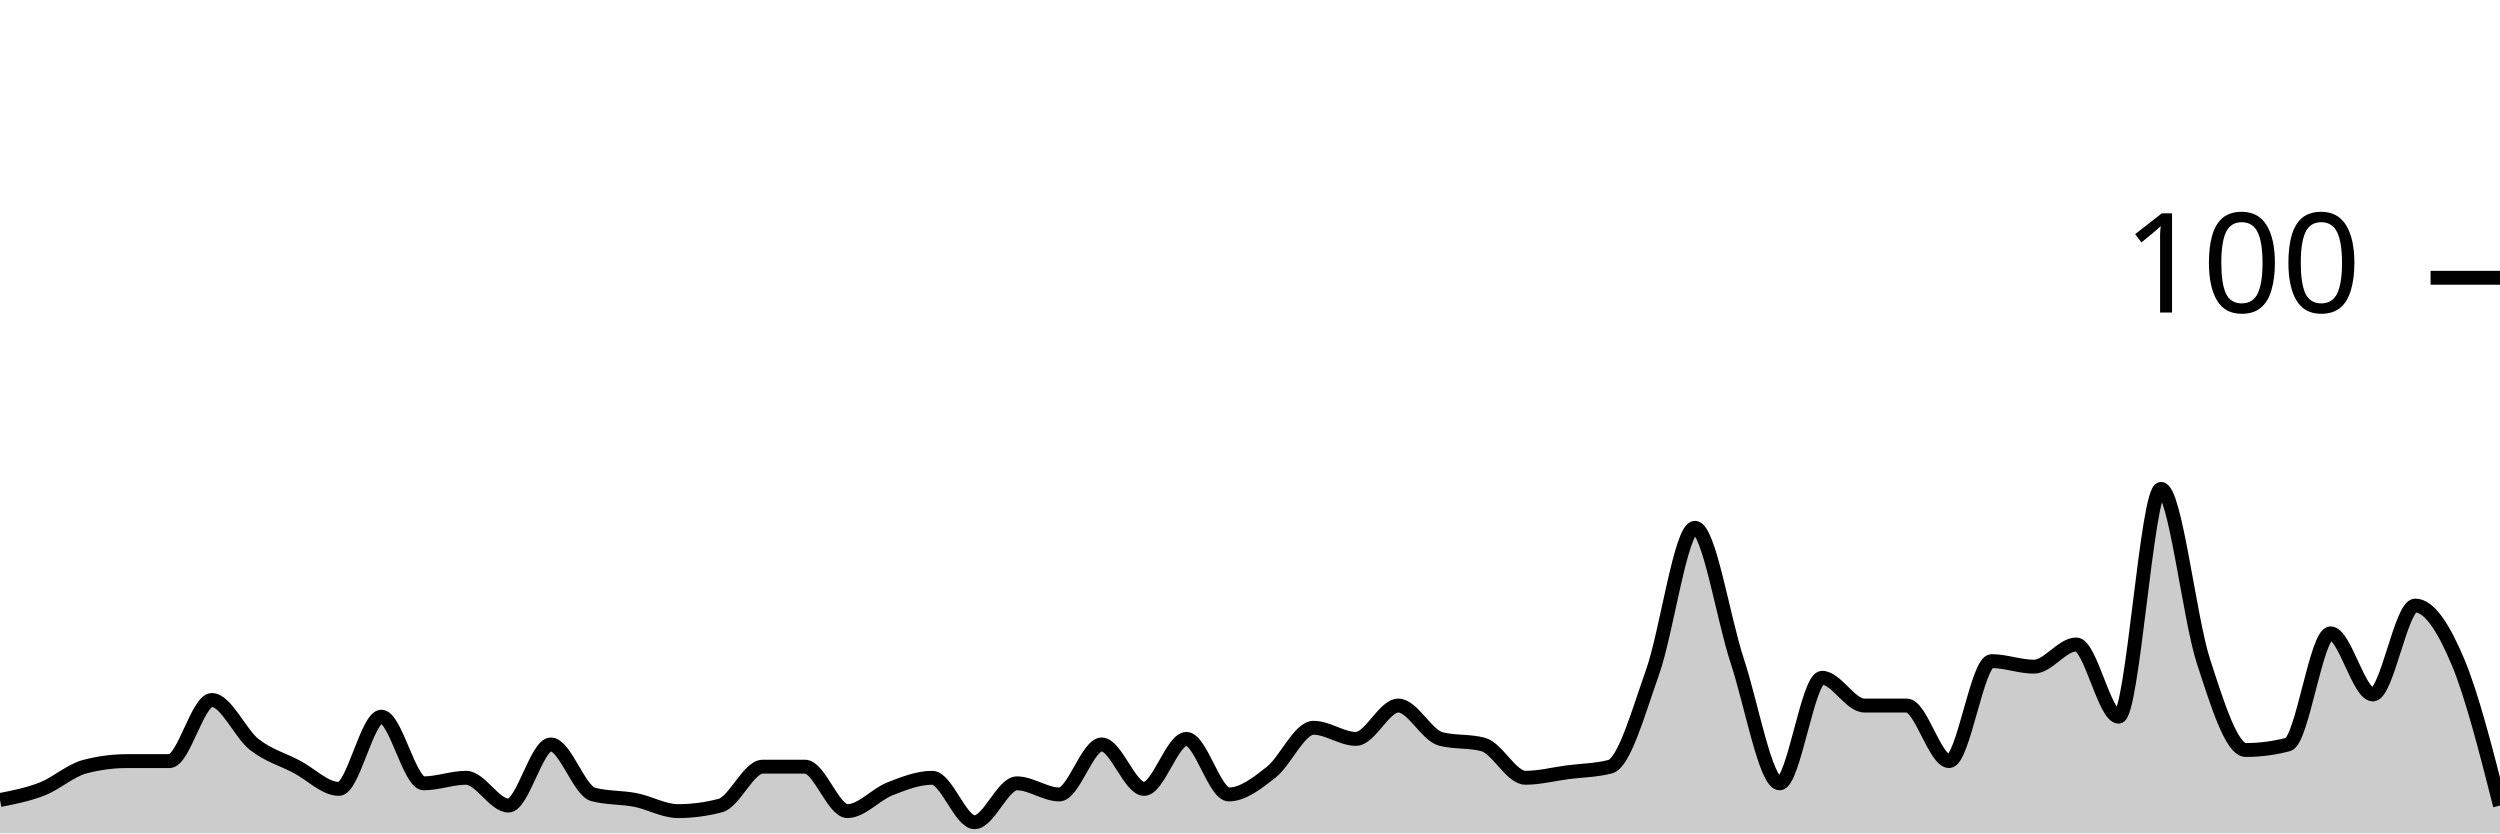
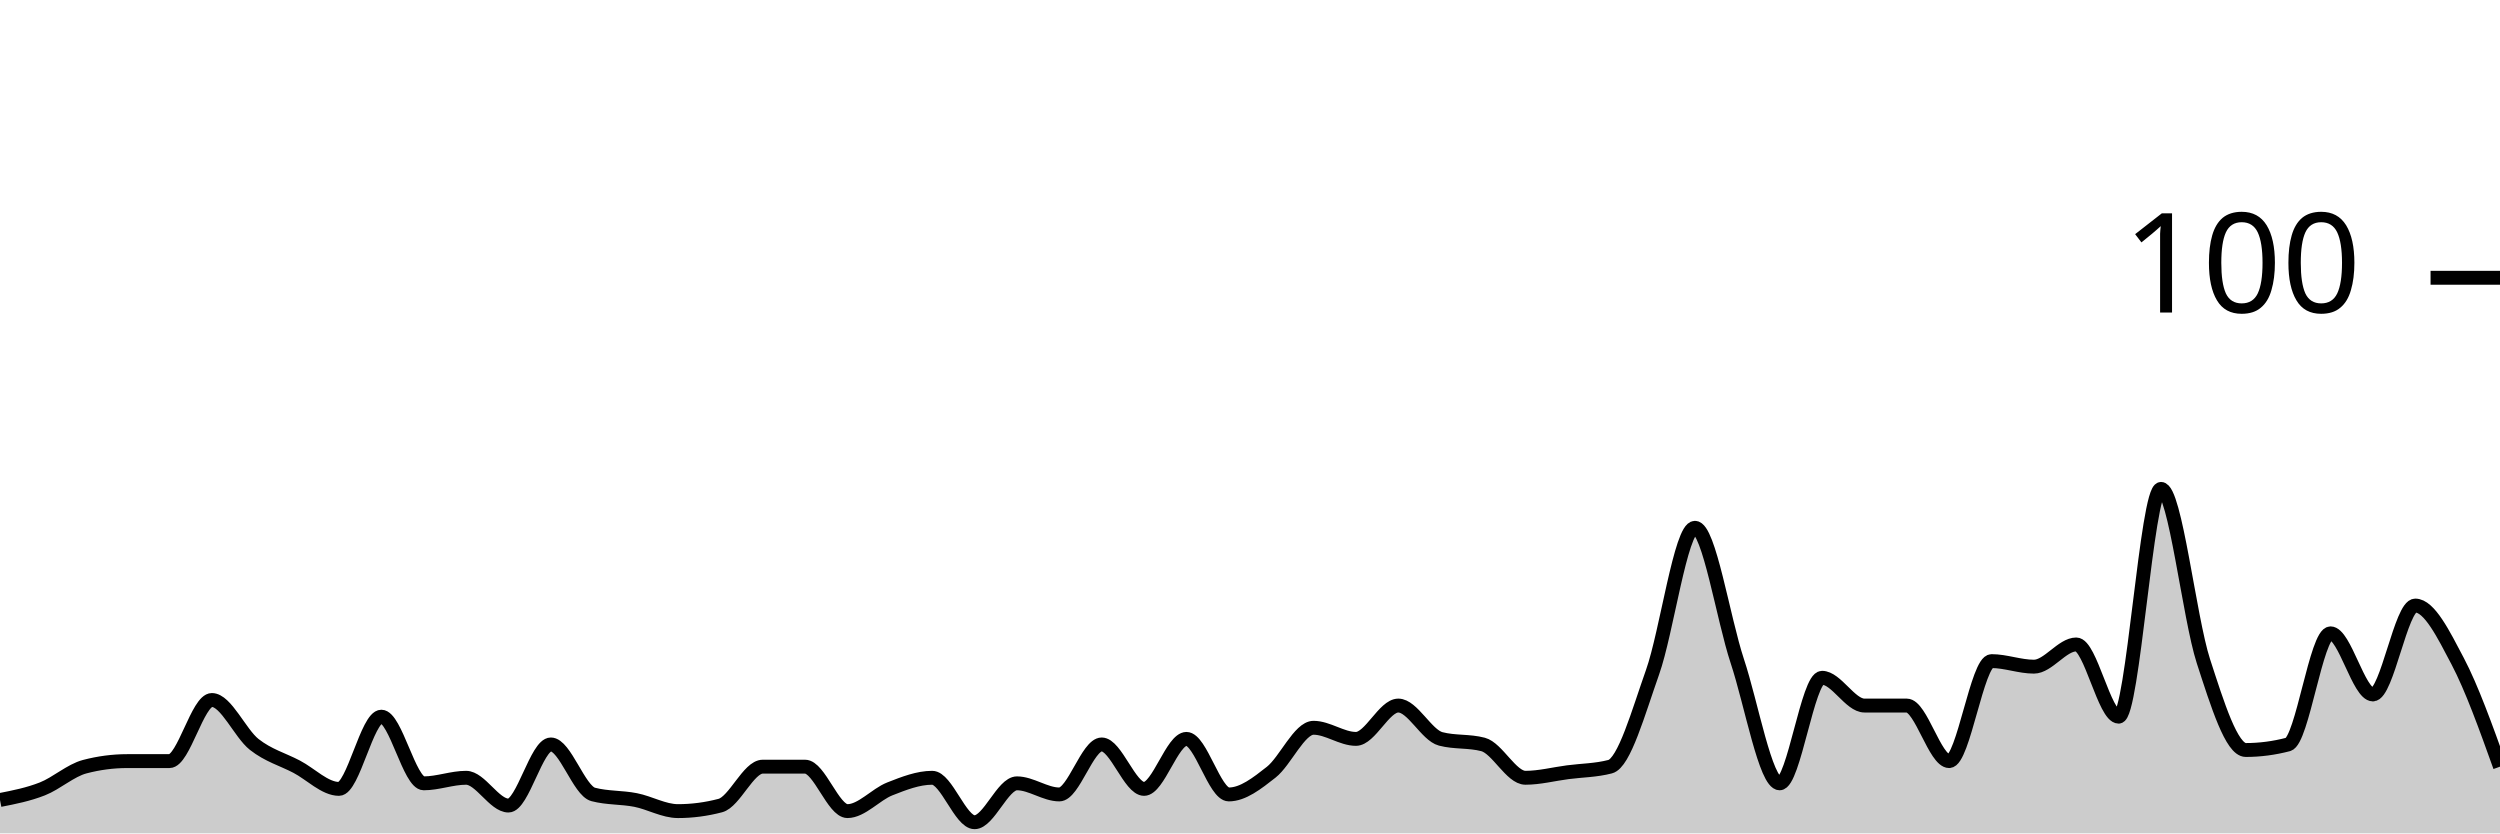
<svg xmlns="http://www.w3.org/2000/svg" viewBox="0 0 180 60">
  <g transform="translate(0,20)">
-     <path class="area" fill="rgba(0, 0, 0, 0.2)" d="M0,37.6C1.017,37.4,2.034,37.2,3.051,36.8C4.068,36.4,5.085,35.467,6.102,35.2C7.119,34.933,8.136,34.8,9.153,34.8C10.169,34.8,11.186,34.8,12.203,34.8C13.22,34.8,14.237,30.4,15.254,30.4C16.271,30.4,17.288,32.8,18.305,33.6C19.322,34.4,20.339,34.667,21.356,35.2C22.373,35.733,23.39,36.8,24.407,36.8C25.424,36.8,26.441,31.6,27.458,31.6C28.475,31.6,29.492,36.4,30.508,36.4C31.525,36.4,32.542,36,33.559,36C34.576,36,35.593,38,36.61,38C37.627,38,38.644,33.6,39.661,33.6C40.678,33.6,41.695,36.933,42.712,37.2C43.729,37.467,44.746,37.4,45.763,37.6C46.78,37.8,47.797,38.4,48.814,38.4C49.831,38.4,50.847,38.267,51.864,38C52.881,37.733,53.898,35.2,54.915,35.2C55.932,35.2,56.949,35.2,57.966,35.2C58.983,35.2,60,38.4,61.017,38.4C62.034,38.4,63.051,37.2,64.068,36.8C65.085,36.4,66.102,36,67.119,36C68.136,36,69.153,39.2,70.169,39.2C71.186,39.2,72.203,36.4,73.22,36.4C74.237,36.4,75.254,37.2,76.271,37.2C77.288,37.2,78.305,33.6,79.322,33.6C80.339,33.6,81.356,36.8,82.373,36.8C83.39,36.8,84.407,33.2,85.424,33.2C86.441,33.2,87.458,37.2,88.475,37.2C89.492,37.2,90.508,36.4,91.525,35.6C92.542,34.8,93.559,32.4,94.576,32.4C95.593,32.4,96.61,33.2,97.627,33.2C98.644,33.2,99.661,30.8,100.678,30.8C101.695,30.8,102.712,32.933,103.729,33.2C104.746,33.467,105.763,33.333,106.78,33.6C107.797,33.867,108.814,36,109.831,36C110.847,36,111.864,35.733,112.881,35.6C113.898,35.467,114.915,35.467,115.932,35.2C116.949,34.933,117.966,31.267,118.983,28.4C120,25.533,121.017,18,122.034,18C123.051,18,124.068,24.533,125.085,27.6C126.102,30.667,127.119,36.4,128.136,36.4C129.153,36.4,130.169,28.8,131.186,28.8C132.203,28.8,133.22,30.8,134.237,30.8C135.254,30.8,136.271,30.8,137.288,30.8C138.305,30.8,139.322,34.8,140.339,34.8C141.356,34.8,142.373,27.6,143.39,27.6C144.407,27.6,145.424,28,146.441,28C147.458,28,148.475,26.4,149.492,26.4C150.508,26.4,151.525,31.6,152.542,31.6C153.559,31.6,154.576,15.2,155.593,15.2C156.61,15.2,157.627,24.467,158.644,27.6C159.661,30.733,160.678,34,161.695,34C162.712,34,163.729,33.867,164.746,33.6C165.763,33.333,166.78,25.6,167.797,25.6C168.814,25.6,169.831,30,170.847,30C171.864,30,172.881,23.6,173.898,23.6C174.915,23.6,175.932,25.2,176.949,27.6C177.966,30,178.983,34,180,38L180,40C178.983,40,177.966,40,176.949,40C175.932,40,174.915,40,173.898,40C172.881,40,171.864,40,170.847,40C169.831,40,168.814,40,167.797,40C166.78,40,165.763,40,164.746,40C163.729,40,162.712,40,161.695,40C160.678,40,159.661,40,158.644,40C157.627,40,156.61,40,155.593,40C154.576,40,153.559,40,152.542,40C151.525,40,150.508,40,149.492,40C148.475,40,147.458,40,146.441,40C145.424,40,144.407,40,143.39,40C142.373,40,141.356,40,140.339,40C139.322,40,138.305,40,137.288,40C136.271,40,135.254,40,134.237,40C133.22,40,132.203,40,131.186,40C130.169,40,129.153,40,128.136,40C127.119,40,126.102,40,125.085,40C124.068,40,123.051,40,122.034,40C121.017,40,120,40,118.983,40C117.966,40,116.949,40,115.932,40C114.915,40,113.898,40,112.881,40C111.864,40,110.847,40,109.831,40C108.814,40,107.797,40,106.78,40C105.763,40,104.746,40,103.729,40C102.712,40,101.695,40,100.678,40C99.661,40,98.644,40,97.627,40C96.61,40,95.593,40,94.576,40C93.559,40,92.542,40,91.525,40C90.508,40,89.492,40,88.475,40C87.458,40,86.441,40,85.424,40C84.407,40,83.39,40,82.373,40C81.356,40,80.339,40,79.322,40C78.305,40,77.288,40,76.271,40C75.254,40,74.237,40,73.22,40C72.203,40,71.186,40,70.169,40C69.153,40,68.136,40,67.119,40C66.102,40,65.085,40,64.068,40C63.051,40,62.034,40,61.017,40C60,40,58.983,40,57.966,40C56.949,40,55.932,40,54.915,40C53.898,40,52.881,40,51.864,40C50.847,40,49.831,40,48.814,40C47.797,40,46.78,40,45.763,40C44.746,40,43.729,40,42.712,40C41.695,40,40.678,40,39.661,40C38.644,40,37.627,40,36.61,40C35.593,40,34.576,40,33.559,40C32.542,40,31.525,40,30.508,40C29.492,40,28.475,40,27.458,40C26.441,40,25.424,40,24.407,40C23.39,40,22.373,40,21.356,40C20.339,40,19.322,40,18.305,40C17.288,40,16.271,40,15.254,40C14.237,40,13.22,40,12.203,40C11.186,40,10.169,40,9.153,40C8.136,40,7.119,40,6.102,40C5.085,40,4.068,40,3.051,40C2.034,40,1.017,40,0,40Z" />
-     <path class="line" stroke="black" fill="none" d="M0,37.6C1.017,37.4,2.034,37.2,3.051,36.8C4.068,36.4,5.085,35.467,6.102,35.2C7.119,34.933,8.136,34.8,9.153,34.8C10.169,34.8,11.186,34.8,12.203,34.8C13.22,34.8,14.237,30.4,15.254,30.4C16.271,30.4,17.288,32.8,18.305,33.6C19.322,34.4,20.339,34.667,21.356,35.2C22.373,35.733,23.39,36.8,24.407,36.8C25.424,36.8,26.441,31.6,27.458,31.6C28.475,31.6,29.492,36.4,30.508,36.4C31.525,36.4,32.542,36,33.559,36C34.576,36,35.593,38,36.61,38C37.627,38,38.644,33.6,39.661,33.6C40.678,33.6,41.695,36.933,42.712,37.2C43.729,37.467,44.746,37.4,45.763,37.6C46.78,37.8,47.797,38.4,48.814,38.4C49.831,38.4,50.847,38.267,51.864,38C52.881,37.733,53.898,35.2,54.915,35.2C55.932,35.2,56.949,35.2,57.966,35.2C58.983,35.2,60,38.4,61.017,38.4C62.034,38.4,63.051,37.2,64.068,36.8C65.085,36.4,66.102,36,67.119,36C68.136,36,69.153,39.2,70.169,39.2C71.186,39.2,72.203,36.4,73.22,36.4C74.237,36.4,75.254,37.2,76.271,37.2C77.288,37.2,78.305,33.6,79.322,33.6C80.339,33.6,81.356,36.8,82.373,36.8C83.39,36.8,84.407,33.2,85.424,33.2C86.441,33.2,87.458,37.2,88.475,37.2C89.492,37.2,90.508,36.4,91.525,35.6C92.542,34.8,93.559,32.4,94.576,32.4C95.593,32.4,96.61,33.2,97.627,33.2C98.644,33.2,99.661,30.8,100.678,30.8C101.695,30.8,102.712,32.933,103.729,33.2C104.746,33.467,105.763,33.333,106.78,33.6C107.797,33.867,108.814,36,109.831,36C110.847,36,111.864,35.733,112.881,35.6C113.898,35.467,114.915,35.467,115.932,35.2C116.949,34.933,117.966,31.267,118.983,28.4C120,25.533,121.017,18,122.034,18C123.051,18,124.068,24.533,125.085,27.6C126.102,30.667,127.119,36.4,128.136,36.4C129.153,36.4,130.169,28.8,131.186,28.8C132.203,28.8,133.22,30.8,134.237,30.8C135.254,30.8,136.271,30.8,137.288,30.8C138.305,30.8,139.322,34.8,140.339,34.8C141.356,34.8,142.373,27.6,143.39,27.6C144.407,27.6,145.424,28,146.441,28C147.458,28,148.475,26.4,149.492,26.4C150.508,26.4,151.525,31.6,152.542,31.6C153.559,31.6,154.576,15.2,155.593,15.2C156.61,15.2,157.627,24.467,158.644,27.6C159.661,30.733,160.678,34,161.695,34C162.712,34,163.729,33.867,164.746,33.6C165.763,33.333,166.78,25.6,167.797,25.6C168.814,25.6,169.831,30,170.847,30C171.864,30,172.881,23.6,173.898,23.6C174.915,23.6,175.932,25.2,176.949,27.6C177.966,30,178.983,34,180,38" />
+     <path class="area" fill="rgba(0, 0, 0, 0.2)" d="M0,37.6C1.017,37.4,2.034,37.2,3.051,36.8C4.068,36.4,5.085,35.467,6.102,35.2C7.119,34.933,8.136,34.8,9.153,34.8C10.169,34.8,11.186,34.8,12.203,34.8C13.22,34.8,14.237,30.4,15.254,30.4C16.271,30.4,17.288,32.8,18.305,33.6C19.322,34.4,20.339,34.667,21.356,35.2C22.373,35.733,23.39,36.8,24.407,36.8C25.424,36.8,26.441,31.6,27.458,31.6C28.475,31.6,29.492,36.4,30.508,36.4C31.525,36.4,32.542,36,33.559,36C34.576,36,35.593,38,36.61,38C37.627,38,38.644,33.6,39.661,33.6C40.678,33.6,41.695,36.933,42.712,37.2C43.729,37.467,44.746,37.4,45.763,37.6C46.78,37.8,47.797,38.4,48.814,38.4C49.831,38.4,50.847,38.267,51.864,38C52.881,37.733,53.898,35.2,54.915,35.2C55.932,35.2,56.949,35.2,57.966,35.2C58.983,35.2,60,38.4,61.017,38.4C62.034,38.4,63.051,37.2,64.068,36.8C65.085,36.4,66.102,36,67.119,36C68.136,36,69.153,39.2,70.169,39.2C71.186,39.2,72.203,36.4,73.22,36.4C74.237,36.4,75.254,37.2,76.271,37.2C77.288,37.2,78.305,33.6,79.322,33.6C80.339,33.6,81.356,36.8,82.373,36.8C83.39,36.8,84.407,33.2,85.424,33.2C86.441,33.2,87.458,37.2,88.475,37.2C89.492,37.2,90.508,36.4,91.525,35.6C92.542,34.8,93.559,32.4,94.576,32.4C95.593,32.4,96.61,33.2,97.627,33.2C98.644,33.2,99.661,30.8,100.678,30.8C101.695,30.8,102.712,32.933,103.729,33.2C104.746,33.467,105.763,33.333,106.78,33.6C107.797,33.867,108.814,36,109.831,36C110.847,36,111.864,35.733,112.881,35.6C113.898,35.467,114.915,35.467,115.932,35.2C116.949,34.933,117.966,31.267,118.983,28.4C120,25.533,121.017,18,122.034,18C123.051,18,124.068,24.533,125.085,27.6C126.102,30.667,127.119,36.4,128.136,36.4C129.153,36.4,130.169,28.8,131.186,28.8C132.203,28.8,133.22,30.8,134.237,30.8C135.254,30.8,136.271,30.8,137.288,30.8C138.305,30.8,139.322,34.8,140.339,34.8C141.356,34.8,142.373,27.6,143.39,27.6C144.407,27.6,145.424,28,146.441,28C147.458,28,148.475,26.4,149.492,26.4C150.508,26.4,151.525,31.6,152.542,31.6C153.559,31.6,154.576,15.2,155.593,15.2C156.61,15.2,157.627,24.467,158.644,27.6C159.661,30.733,160.678,34,161.695,34C162.712,34,163.729,33.867,164.746,33.6C165.763,33.333,166.78,25.6,167.797,25.6C168.814,25.6,169.831,30,170.847,30C171.864,30,172.881,23.6,173.898,23.6C174.915,23.6,175.932,25.667,176.949,27.6C177.966,29.533,178.983,32.367,180,35.2L180,40C178.983,40,177.966,40,176.949,40C175.932,40,174.915,40,173.898,40C172.881,40,171.864,40,170.847,40C169.831,40,168.814,40,167.797,40C166.78,40,165.763,40,164.746,40C163.729,40,162.712,40,161.695,40C160.678,40,159.661,40,158.644,40C157.627,40,156.61,40,155.593,40C154.576,40,153.559,40,152.542,40C151.525,40,150.508,40,149.492,40C148.475,40,147.458,40,146.441,40C145.424,40,144.407,40,143.39,40C142.373,40,141.356,40,140.339,40C139.322,40,138.305,40,137.288,40C136.271,40,135.254,40,134.237,40C133.22,40,132.203,40,131.186,40C130.169,40,129.153,40,128.136,40C127.119,40,126.102,40,125.085,40C124.068,40,123.051,40,122.034,40C121.017,40,120,40,118.983,40C117.966,40,116.949,40,115.932,40C114.915,40,113.898,40,112.881,40C111.864,40,110.847,40,109.831,40C108.814,40,107.797,40,106.78,40C105.763,40,104.746,40,103.729,40C102.712,40,101.695,40,100.678,40C99.661,40,98.644,40,97.627,40C96.61,40,95.593,40,94.576,40C93.559,40,92.542,40,91.525,40C90.508,40,89.492,40,88.475,40C87.458,40,86.441,40,85.424,40C84.407,40,83.39,40,82.373,40C81.356,40,80.339,40,79.322,40C78.305,40,77.288,40,76.271,40C75.254,40,74.237,40,73.22,40C72.203,40,71.186,40,70.169,40C69.153,40,68.136,40,67.119,40C66.102,40,65.085,40,64.068,40C63.051,40,62.034,40,61.017,40C60,40,58.983,40,57.966,40C56.949,40,55.932,40,54.915,40C53.898,40,52.881,40,51.864,40C50.847,40,49.831,40,48.814,40C47.797,40,46.78,40,45.763,40C44.746,40,43.729,40,42.712,40C41.695,40,40.678,40,39.661,40C38.644,40,37.627,40,36.61,40C35.593,40,34.576,40,33.559,40C32.542,40,31.525,40,30.508,40C29.492,40,28.475,40,27.458,40C26.441,40,25.424,40,24.407,40C23.39,40,22.373,40,21.356,40C20.339,40,19.322,40,18.305,40C17.288,40,16.271,40,15.254,40C14.237,40,13.22,40,12.203,40C11.186,40,10.169,40,9.153,40C8.136,40,7.119,40,6.102,40C5.085,40,4.068,40,3.051,40C2.034,40,1.017,40,0,40Z" />
+     <path class="line" stroke="black" fill="none" d="M0,37.6C1.017,37.4,2.034,37.2,3.051,36.8C4.068,36.4,5.085,35.467,6.102,35.2C7.119,34.933,8.136,34.8,9.153,34.8C10.169,34.8,11.186,34.8,12.203,34.8C13.22,34.8,14.237,30.4,15.254,30.4C16.271,30.4,17.288,32.8,18.305,33.6C19.322,34.4,20.339,34.667,21.356,35.2C22.373,35.733,23.39,36.8,24.407,36.8C25.424,36.8,26.441,31.6,27.458,31.6C28.475,31.6,29.492,36.4,30.508,36.4C31.525,36.4,32.542,36,33.559,36C34.576,36,35.593,38,36.61,38C37.627,38,38.644,33.6,39.661,33.6C40.678,33.6,41.695,36.933,42.712,37.2C43.729,37.467,44.746,37.4,45.763,37.6C46.78,37.8,47.797,38.4,48.814,38.4C49.831,38.4,50.847,38.267,51.864,38C52.881,37.733,53.898,35.2,54.915,35.2C55.932,35.2,56.949,35.2,57.966,35.2C58.983,35.2,60,38.4,61.017,38.4C62.034,38.4,63.051,37.2,64.068,36.8C65.085,36.4,66.102,36,67.119,36C68.136,36,69.153,39.2,70.169,39.2C71.186,39.2,72.203,36.4,73.22,36.4C74.237,36.4,75.254,37.2,76.271,37.2C77.288,37.2,78.305,33.6,79.322,33.6C80.339,33.6,81.356,36.8,82.373,36.8C83.39,36.8,84.407,33.2,85.424,33.2C86.441,33.2,87.458,37.2,88.475,37.2C89.492,37.2,90.508,36.4,91.525,35.6C92.542,34.8,93.559,32.4,94.576,32.4C95.593,32.4,96.61,33.2,97.627,33.2C98.644,33.2,99.661,30.8,100.678,30.8C101.695,30.8,102.712,32.933,103.729,33.2C104.746,33.467,105.763,33.333,106.78,33.6C107.797,33.867,108.814,36,109.831,36C110.847,36,111.864,35.733,112.881,35.6C113.898,35.467,114.915,35.467,115.932,35.2C116.949,34.933,117.966,31.267,118.983,28.4C120,25.533,121.017,18,122.034,18C123.051,18,124.068,24.533,125.085,27.6C126.102,30.667,127.119,36.4,128.136,36.4C129.153,36.4,130.169,28.8,131.186,28.8C132.203,28.8,133.22,30.8,134.237,30.8C135.254,30.8,136.271,30.8,137.288,30.8C138.305,30.8,139.322,34.8,140.339,34.8C141.356,34.8,142.373,27.6,143.39,27.6C144.407,27.6,145.424,28,146.441,28C147.458,28,148.475,26.4,149.492,26.4C150.508,26.4,151.525,31.6,152.542,31.6C153.559,31.6,154.576,15.2,155.593,15.2C156.61,15.2,157.627,24.467,158.644,27.6C159.661,30.733,160.678,34,161.695,34C162.712,34,163.729,33.867,164.746,33.6C165.763,33.333,166.78,25.6,167.797,25.6C168.814,25.6,169.831,30,170.847,30C171.864,30,172.881,23.6,173.898,23.6C174.915,23.6,175.932,25.667,176.949,27.6C177.966,29.533,178.983,32.367,180,35.2" />
    <path class="axis-ceiling" stroke-width="1" stroke="black" fill="none" d="M175,0L180,0" />
    <text class="axis-ceiling-label" font-family="sans-serif" text-anchor="end" font-size="10px" x="170" y="2.5">100</text>
  </g>
</svg>
